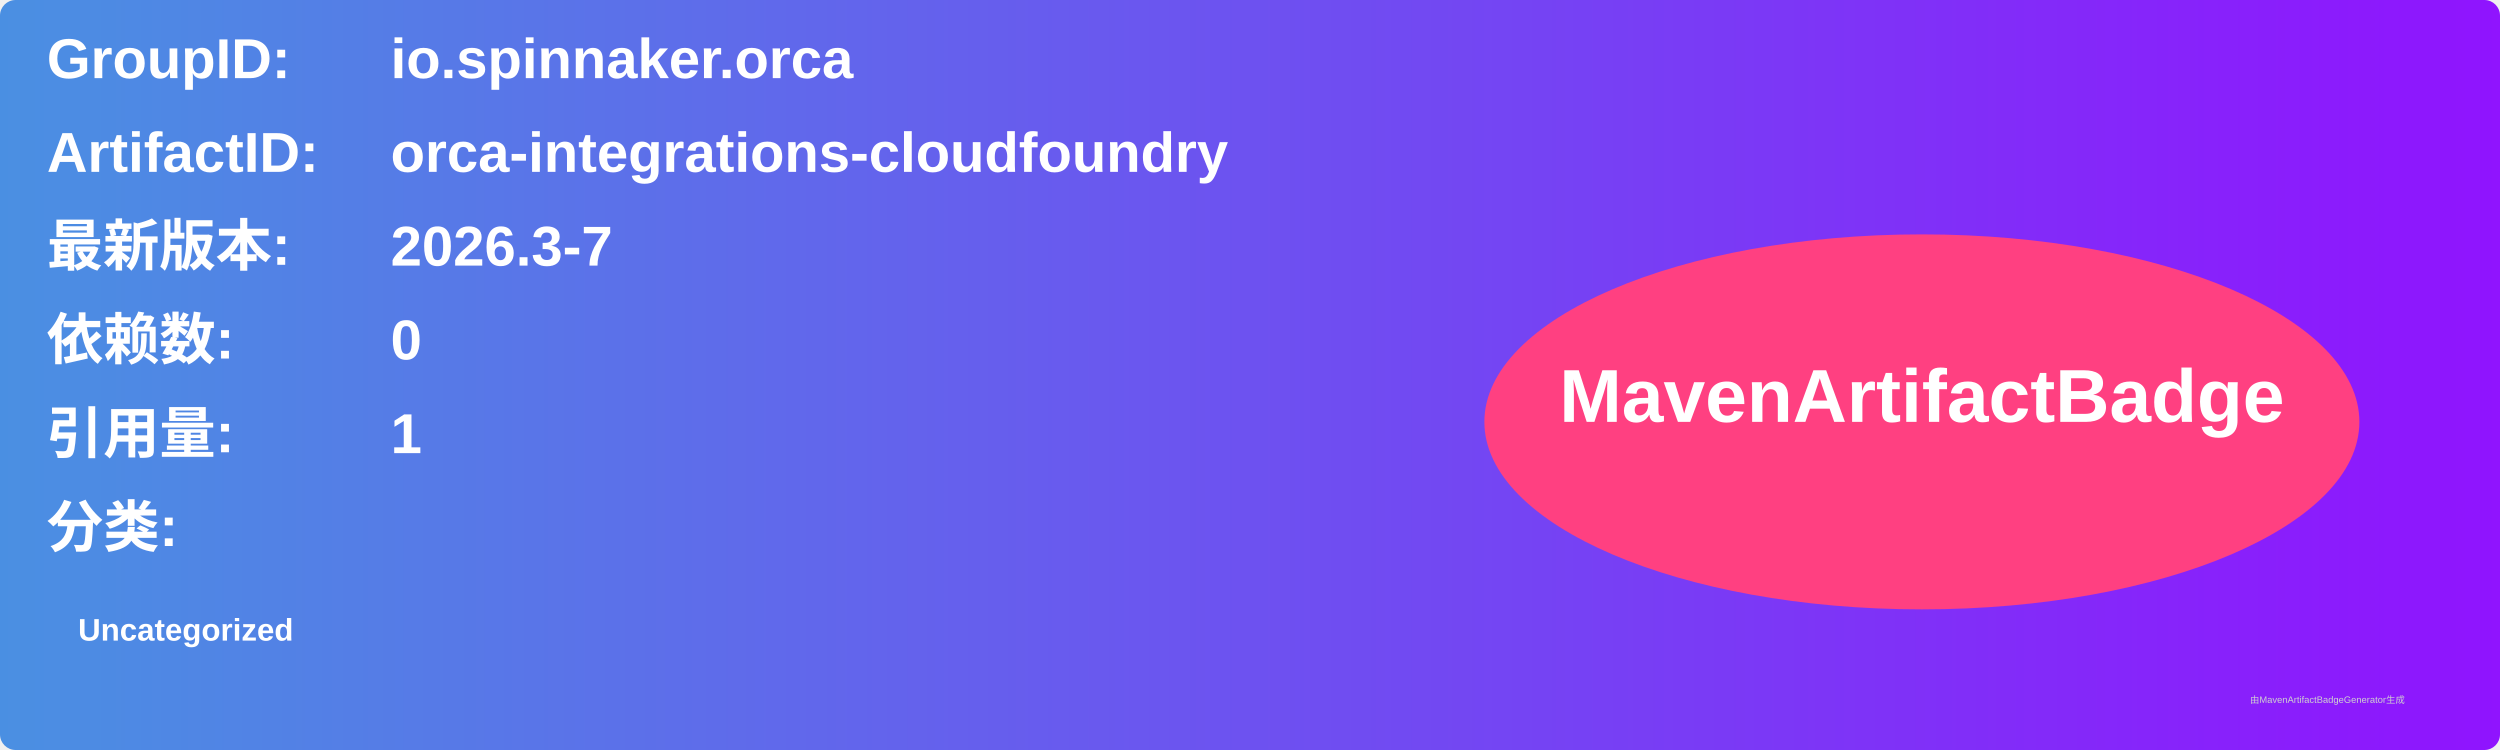
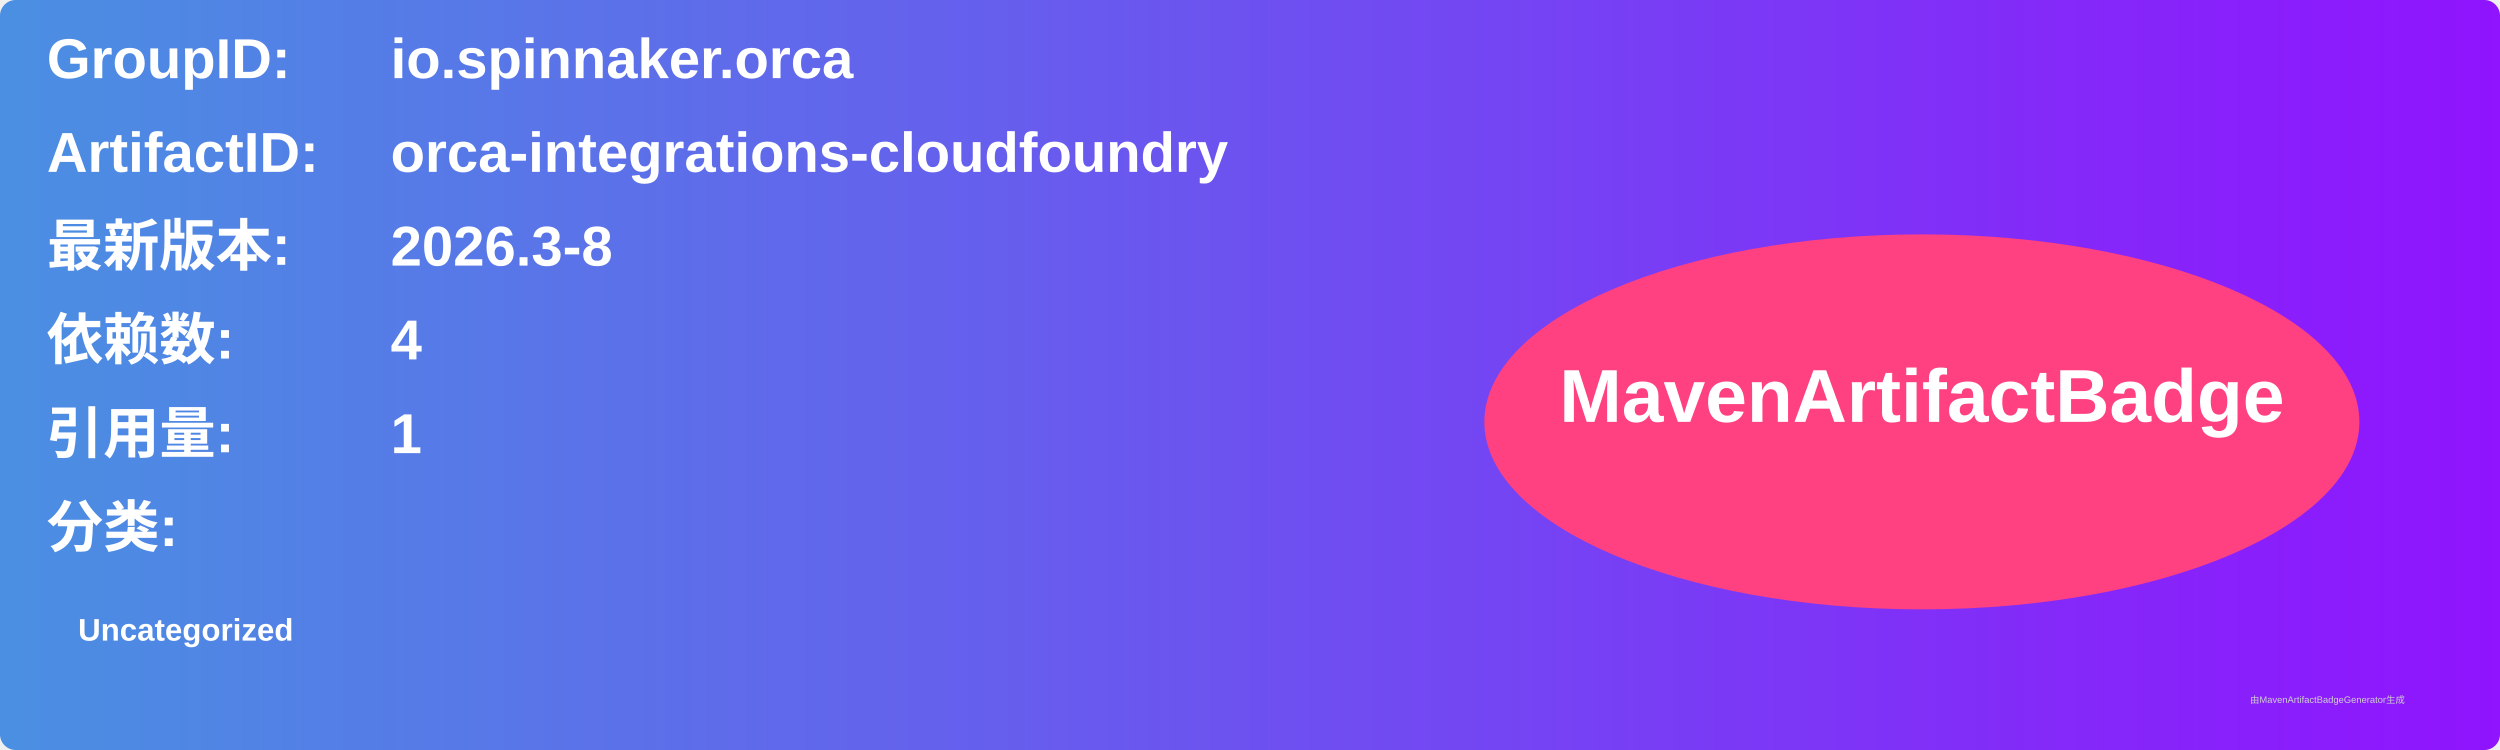
<svg xmlns="http://www.w3.org/2000/svg" width="800" height="240" viewBox="0 0 800 240">
  <linearGradient id="grad" x1="0%" y1="0%" x2="100%" y2="0%">
    <stop offset="0%" stop-color="#4a90e2" />
    <stop offset="100%" stop-color="#9013fe" />
  </linearGradient>
  <rect width="100%" height="100%" rx="5" ry="5" fill="url(#grad)" />
  <g transform="translate(15, 15)">
    <text x="0" y="10" font-family="Arial" font-size="18" fill="white" font-weight="bold" width="260">GroupID:</text>
    <text x="110" y="10" font-family="Arial" font-size="18" fill="white" font-weight="bold" width="460">io.spinnaker.orca</text>
    <text x="0" y="40" font-family="Arial" font-size="18" fill="white" font-weight="bold" width="260">ArtifactID:</text>
    <text x="110" y="40" font-family="Arial" font-size="18" fill="white" font-weight="bold" width="460">orca-integrations-cloudfoundry</text>
    <text x="0" y="70" font-family="Arial" font-size="18" fill="white" font-weight="bold">最新版本:</text>
    <text x="110" y="70" font-family="Arial" font-size="18" fill="white" font-weight="bold">
-       <tspan font-weight="bold">2026.3-7</tspan>
+       <tspan font-weight="bold">2026.3-8</tspan>
    </text>
    <text x="0" y="100" font-family="Arial" font-size="18" fill="white" font-weight="bold">依赖数: </text>
    <text x="110" y="100" font-family="Arial" font-size="18" fill="white">
-       <tspan font-weight="bold">0</tspan>
+       <tspan font-weight="bold">4</tspan>
    </text>
    <text x="0" y="130" font-family="Arial" font-size="18" fill="white" font-weight="bold">引用量: </text>
    <text x="110" y="130" font-family="Arial" font-size="18" fill="white">
      <tspan font-weight="bold">1</tspan>
    </text>
    <text x="0" y="160" font-family="Arial" font-size="18" fill="white" font-weight="bold">分类:</text>
    <text x="10" y="190" font-family="Arial" font-size="10" fill="white">
      <tspan font-weight="bold">Uncategorized</tspan>
    </text>
    <ellipse cx="600" cy="120" rx="140" ry="60" fill="#ff4081" />
    <text x="600" y="120" text-anchor="middle" font-family="Arial" font-size="24" fill="white" font-weight="bold">MavenArtifactBadge</text>
  </g>
  <text x="720" y="225" font-family="Arial" font-size="3" fill="#d0d0d0">由MavenArtifactBadgeGenerator生成</text>
</svg>
